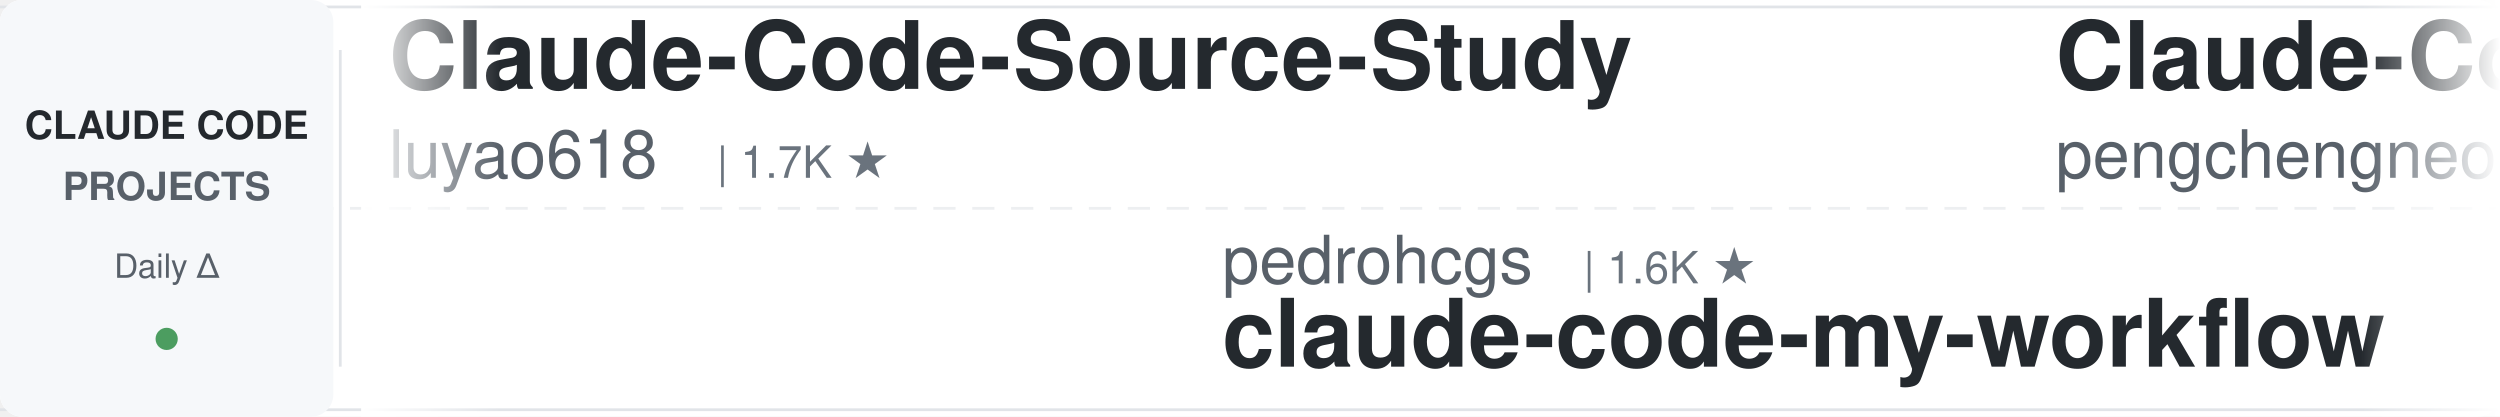
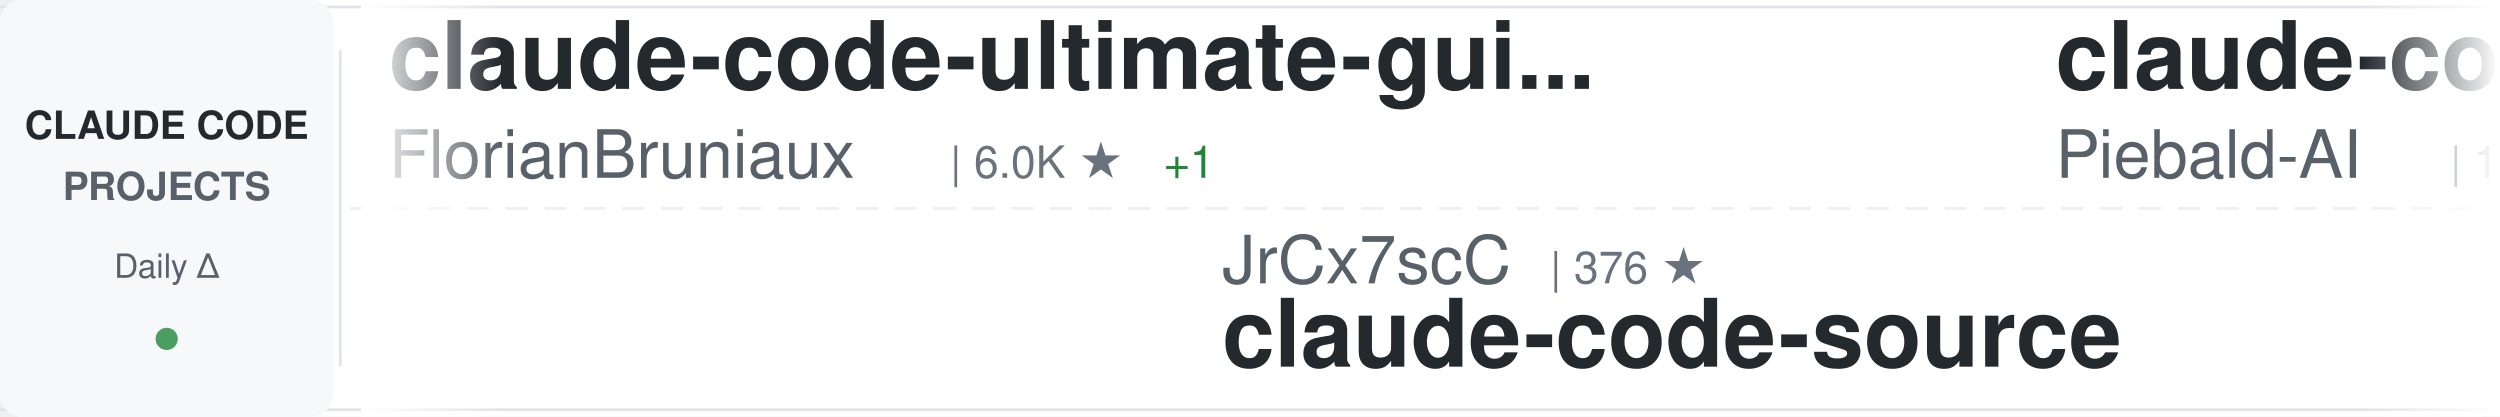
<svg xmlns="http://www.w3.org/2000/svg" width="900" height="150">
  <defs>
    <linearGradient id="awesomeLeftFade" x1="0%" y1="0%" x2="100%" y2="0%">
      <stop offset="0%" style="stop-color:#ffffff;stop-opacity:1" />
      <stop offset="100%" style="stop-color:#ffffff;stop-opacity:0" />
    </linearGradient>
    <linearGradient id="awesomeRightFade" x1="0%" y1="0%" x2="100%" y2="0%">
      <stop offset="0%" style="stop-color:#ffffff;stop-opacity:0" />
      <stop offset="100%" style="stop-color:#ffffff;stop-opacity:1" />
    </linearGradient>
  </defs>
  <rect width="900" height="150" fill="#ffffff" rx="8" />
  <rect x="0" y="2" width="900" height="1" fill="#e1e4e8" />
  <rect x="0" y="147" width="900" height="1" fill="#e1e4e8" />
  <line x1="0" y1="75" x2="900" y2="75" stroke="#e1e4e8" stroke-width="1" stroke-dasharray="8 6" opacity="0.6" />
  <rect x="0" y="0" width="120" height="150" fill="#f6f8fa" rx="8" />
  <text x="60" y="50" font-family="-apple-system, BlinkMacSystemFont, 'Segoe UI', Helvetica, Arial, sans-serif" font-size="14" font-weight="600" fill="#24292e" text-anchor="middle">CLAUDE CODE</text>
  <text x="60" y="72" font-family="-apple-system, BlinkMacSystemFont, 'Segoe UI', Helvetica, Arial, sans-serif" font-size="14" font-weight="600" fill="#586069" text-anchor="middle">PROJECTS</text>
  <text x="60" y="100" font-family="-apple-system, BlinkMacSystemFont, 'Segoe UI', Helvetica, Arial, sans-serif" font-size="12" font-weight="500" fill="#586069" text-anchor="middle">Daily Δ</text>
  <circle cx="60" cy="122" r="4" fill="#22863a" opacity="0.8" />
  <rect x="122" y="18" width="1" height="114" fill="#e1e4e8" />
  <clipPath id="awesomeTickerClip">
    <rect x="130" y="0" width="770" height="150" />
  </clipPath>
  <g clip-path="url(#awesomeTickerClip)">
    <g id="awesomeTickerItems">
      <animateTransform attributeName="transform" attributeType="XML" type="translate" from="0 0" to="-3000 0" dur="54s" repeatCount="indefinite" />
      <g transform="translate(0, 0)">
-         <text x="140" y="32" font-family="-apple-system, BlinkMacSystemFont, 'Segoe UI', Helvetica, Arial, sans-serif" font-size="34" font-weight="600" fill="#24292e">Claude-Code-Source-Study</text>
-         <text x="140" y="64" font-family="-apple-system, BlinkMacSystemFont, 'Segoe UI', Helvetica, Arial, sans-serif" font-size="24" font-weight="400" fill="#586069">luyao618</text>
-         <text x="258" y="64" font-family="-apple-system, BlinkMacSystemFont, 'Segoe UI', Helvetica, Arial, sans-serif" font-size="16" font-weight="500" fill="#6a737d">| 1.7K ★</text>
+         <text x="140" y="32" font-family="-apple-system, BlinkMacSystemFont, 'Segoe UI', Helvetica, Arial, sans-serif" font-size="34" font-weight="600" fill="#24292e">claude-code-ultimate-gui...</text>
+         <text x="140" y="64" font-family="-apple-system, BlinkMacSystemFont, 'Segoe UI', Helvetica, Arial, sans-serif" font-size="24" font-weight="400" fill="#586069">FlorianBruniaux</text>
+         <text x="342" y="64" font-family="-apple-system, BlinkMacSystemFont, 'Segoe UI', Helvetica, Arial, sans-serif" font-size="16" font-weight="500" fill="#6a737d">| 6.0K ★</text>
+         <text x="419" y="64" font-family="-apple-system, BlinkMacSystemFont, 'Segoe UI', Helvetica, Arial, sans-serif" font-size="16" font-weight="500" fill="#22863a"> +1</text>
      </g>
      <g transform="translate(300, 0)">
+         <text x="140" y="102" font-family="-apple-system, BlinkMacSystemFont, 'Segoe UI', Helvetica, Arial, sans-serif" font-size="24" font-weight="400" fill="#586069">JrCx7scC</text>
+         <text x="258" y="102" font-family="-apple-system, BlinkMacSystemFont, 'Segoe UI', Helvetica, Arial, sans-serif" font-size="16" font-weight="500" fill="#6a737d">| 376 ★</text>
+         <text x="140" y="132" font-family="-apple-system, BlinkMacSystemFont, 'Segoe UI', Helvetica, Arial, sans-serif" font-size="34" font-weight="600" fill="#24292e">claude-code-source</text>
+       </g>
+       <g transform="translate(600, 0)">
+         <text x="140" y="32" font-family="-apple-system, BlinkMacSystemFont, 'Segoe UI', Helvetica, Arial, sans-serif" font-size="34" font-weight="600" fill="#24292e">claude-code-system-promp...</text>
+         <text x="140" y="64" font-family="-apple-system, BlinkMacSystemFont, 'Segoe UI', Helvetica, Arial, sans-serif" font-size="24" font-weight="400" fill="#586069">Piebald-AI</text>
+         <text x="282" y="64" font-family="-apple-system, BlinkMacSystemFont, 'Segoe UI', Helvetica, Arial, sans-serif" font-size="16" font-weight="500" fill="#6a737d">| 12.6K ★</text>
+         <text x="368" y="64" font-family="-apple-system, BlinkMacSystemFont, 'Segoe UI', Helvetica, Arial, sans-serif" font-size="16" font-weight="500" fill="#22863a"> +2</text>
+       </g>
+       <g transform="translate(900, 0)">
+         <text x="140" y="102" font-family="-apple-system, BlinkMacSystemFont, 'Segoe UI', Helvetica, Arial, sans-serif" font-size="24" font-weight="400" fill="#586069">anthropics</text>
+         <text x="282" y="102" font-family="-apple-system, BlinkMacSystemFont, 'Segoe UI', Helvetica, Arial, sans-serif" font-size="16" font-weight="500" fill="#6a737d">| 978 ★</text>
+         <text x="140" y="132" font-family="-apple-system, BlinkMacSystemFont, 'Segoe UI', Helvetica, Arial, sans-serif" font-size="34" font-weight="600" fill="#24292e">claude-code-base-action</text>
+       </g>
+       <g transform="translate(1200, 0)">
+         <text x="140" y="32" font-family="-apple-system, BlinkMacSystemFont, 'Segoe UI', Helvetica, Arial, sans-serif" font-size="34" font-weight="600" fill="#24292e">claude_codex_bridge</text>
+         <text x="140" y="64" font-family="-apple-system, BlinkMacSystemFont, 'Segoe UI', Helvetica, Arial, sans-serif" font-size="24" font-weight="400" fill="#586069">SeemSeam</text>
+         <text x="258" y="64" font-family="-apple-system, BlinkMacSystemFont, 'Segoe UI', Helvetica, Arial, sans-serif" font-size="16" font-weight="500" fill="#6a737d">| 3.5K ★</text>
+         <text x="335" y="64" font-family="-apple-system, BlinkMacSystemFont, 'Segoe UI', Helvetica, Arial, sans-serif" font-size="16" font-weight="500" fill="#22863a"> +1</text>
+       </g>
+       <g transform="translate(1500, 0)">
+         <text x="140" y="102" font-family="-apple-system, BlinkMacSystemFont, 'Segoe UI', Helvetica, Arial, sans-serif" font-size="24" font-weight="400" fill="#586069">ChinaSiro</text>
+         <text x="270" y="102" font-family="-apple-system, BlinkMacSystemFont, 'Segoe UI', Helvetica, Arial, sans-serif" font-size="16" font-weight="500" fill="#6a737d">| 9.7K ★</text>
+         <text x="347" y="102" font-family="-apple-system, BlinkMacSystemFont, 'Segoe UI', Helvetica, Arial, sans-serif" font-size="16" font-weight="500" fill="#cb2431"> -1</text>
+         <text x="140" y="132" font-family="-apple-system, BlinkMacSystemFont, 'Segoe UI', Helvetica, Arial, sans-serif" font-size="34" font-weight="600" fill="#24292e">claude-code-sourcemap</text>
+       </g>
+       <g transform="translate(1800, 0)">
+         <text x="140" y="32" font-family="-apple-system, BlinkMacSystemFont, 'Segoe UI', Helvetica, Arial, sans-serif" font-size="34" font-weight="600" fill="#24292e">my-claude-code-setup</text>
+         <text x="140" y="64" font-family="-apple-system, BlinkMacSystemFont, 'Segoe UI', Helvetica, Arial, sans-serif" font-size="24" font-weight="400" fill="#586069">centminmod</text>
+         <text x="282" y="64" font-family="-apple-system, BlinkMacSystemFont, 'Segoe UI', Helvetica, Arial, sans-serif" font-size="16" font-weight="500" fill="#6a737d">| 2.6K ★</text>
+         <text x="359" y="64" font-family="-apple-system, BlinkMacSystemFont, 'Segoe UI', Helvetica, Arial, sans-serif" font-size="16" font-weight="500" fill="#22863a"> +1</text>
+       </g>
+       <g transform="translate(2100, 0)">
        <text x="140" y="102" font-family="-apple-system, BlinkMacSystemFont, 'Segoe UI', Helvetica, Arial, sans-serif" font-size="24" font-weight="400" fill="#586069">pedrohcgs</text>
        <text x="270" y="102" font-family="-apple-system, BlinkMacSystemFont, 'Segoe UI', Helvetica, Arial, sans-serif" font-size="16" font-weight="500" fill="#6a737d">| 1.6K ★</text>
+         <text x="347" y="102" font-family="-apple-system, BlinkMacSystemFont, 'Segoe UI', Helvetica, Arial, sans-serif" font-size="16" font-weight="500" fill="#22863a"> +1</text>
        <text x="140" y="132" font-family="-apple-system, BlinkMacSystemFont, 'Segoe UI', Helvetica, Arial, sans-serif" font-size="34" font-weight="600" fill="#24292e">claude-code-my-workflow</text>
      </g>
-       <g transform="translate(600, 0)">
-         <text x="140" y="32" font-family="-apple-system, BlinkMacSystemFont, 'Segoe UI', Helvetica, Arial, sans-serif" font-size="34" font-weight="600" fill="#24292e">Claude-Code</text>
-         <text x="140" y="64" font-family="-apple-system, BlinkMacSystemFont, 'Segoe UI', Helvetica, Arial, sans-serif" font-size="24" font-weight="400" fill="#586069">pengchengneo</text>
-         <text x="306" y="64" font-family="-apple-system, BlinkMacSystemFont, 'Segoe UI', Helvetica, Arial, sans-serif" font-size="16" font-weight="500" fill="#6a737d">| 1.8K ★</text>
-         <text x="383" y="64" font-family="-apple-system, BlinkMacSystemFont, 'Segoe UI', Helvetica, Arial, sans-serif" font-size="16" font-weight="500" fill="#22863a"> +1</text>
-       </g>
-       <g transform="translate(900, 0)">
-         <text x="140" y="102" font-family="-apple-system, BlinkMacSystemFont, 'Segoe UI', Helvetica, Arial, sans-serif" font-size="24" font-weight="400" fill="#586069">LING71671</text>
-         <text x="270" y="102" font-family="-apple-system, BlinkMacSystemFont, 'Segoe UI', Helvetica, Arial, sans-serif" font-size="16" font-weight="500" fill="#6a737d">| 949 ★</text>
-         <text x="140" y="132" font-family="-apple-system, BlinkMacSystemFont, 'Segoe UI', Helvetica, Arial, sans-serif" font-size="34" font-weight="600" fill="#24292e">Open-ClaudeCode</text>
-       </g>
-       <g transform="translate(1200, 0)">
-         <text x="140" y="32" font-family="-apple-system, BlinkMacSystemFont, 'Segoe UI', Helvetica, Arial, sans-serif" font-size="34" font-weight="600" fill="#24292e">Claude-Code</text>
-         <text x="140" y="64" font-family="-apple-system, BlinkMacSystemFont, 'Segoe UI', Helvetica, Arial, sans-serif" font-size="24" font-weight="400" fill="#586069">OrcaWhisper</text>
-         <text x="294" y="64" font-family="-apple-system, BlinkMacSystemFont, 'Segoe UI', Helvetica, Arial, sans-serif" font-size="16" font-weight="500" fill="#6a737d">| 96 ★</text>
-       </g>
-       <g transform="translate(1500, 0)">
-         <text x="140" y="102" font-family="-apple-system, BlinkMacSystemFont, 'Segoe UI', Helvetica, Arial, sans-serif" font-size="24" font-weight="400" fill="#586069">krusemediallc</text>
-         <text x="318" y="102" font-family="-apple-system, BlinkMacSystemFont, 'Segoe UI', Helvetica, Arial, sans-serif" font-size="16" font-weight="500" fill="#6a737d">| 1.5K ★</text>
-         <text x="395" y="102" font-family="-apple-system, BlinkMacSystemFont, 'Segoe UI', Helvetica, Arial, sans-serif" font-size="16" font-weight="500" fill="#22863a"> +1</text>
-         <text x="140" y="132" font-family="-apple-system, BlinkMacSystemFont, 'Segoe UI', Helvetica, Arial, sans-serif" font-size="34" font-weight="600" fill="#24292e">arcads-claude-code</text>
-       </g>
-       <g transform="translate(1800, 0)">
-         <text x="140" y="32" font-family="-apple-system, BlinkMacSystemFont, 'Segoe UI', Helvetica, Arial, sans-serif" font-size="34" font-weight="600" fill="#24292e">claude-code-source-code</text>
-         <text x="140" y="64" font-family="-apple-system, BlinkMacSystemFont, 'Segoe UI', Helvetica, Arial, sans-serif" font-size="24" font-weight="400" fill="#586069">777genius</text>
-         <text x="270" y="64" font-family="-apple-system, BlinkMacSystemFont, 'Segoe UI', Helvetica, Arial, sans-serif" font-size="16" font-weight="500" fill="#6a737d">| 931 ★</text>
-       </g>
-       <g transform="translate(2100, 0)">
-         <text x="140" y="102" font-family="-apple-system, BlinkMacSystemFont, 'Segoe UI', Helvetica, Arial, sans-serif" font-size="24" font-weight="400" fill="#586069">shareAI-lab</text>
-         <text x="294" y="102" font-family="-apple-system, BlinkMacSystemFont, 'Segoe UI', Helvetica, Arial, sans-serif" font-size="16" font-weight="500" fill="#6a737d">| 76.6K ★</text>
-         <text x="380" y="102" font-family="-apple-system, BlinkMacSystemFont, 'Segoe UI', Helvetica, Arial, sans-serif" font-size="16" font-weight="500" fill="#22863a"> +23</text>
-         <text x="140" y="132" font-family="-apple-system, BlinkMacSystemFont, 'Segoe UI', Helvetica, Arial, sans-serif" font-size="34" font-weight="600" fill="#24292e">learn-claude-code</text>
-       </g>
      <g transform="translate(2400, 0)">
-         <text x="140" y="32" font-family="-apple-system, BlinkMacSystemFont, 'Segoe UI', Helvetica, Arial, sans-serif" font-size="34" font-weight="600" fill="#24292e">claude-code-router</text>
-         <text x="140" y="64" font-family="-apple-system, BlinkMacSystemFont, 'Segoe UI', Helvetica, Arial, sans-serif" font-size="24" font-weight="400" fill="#586069">musistudio</text>
-         <text x="282" y="64" font-family="-apple-system, BlinkMacSystemFont, 'Segoe UI', Helvetica, Arial, sans-serif" font-size="16" font-weight="500" fill="#6a737d">| 37.2K ★</text>
-         <text x="368" y="64" font-family="-apple-system, BlinkMacSystemFont, 'Segoe UI', Helvetica, Arial, sans-serif" font-size="16" font-weight="500" fill="#22863a"> +3</text>
+         <text x="140" y="32" font-family="-apple-system, BlinkMacSystemFont, 'Segoe UI', Helvetica, Arial, sans-serif" font-size="34" font-weight="600" fill="#24292e">everything-claude-code-z...</text>
+         <text x="140" y="64" font-family="-apple-system, BlinkMacSystemFont, 'Segoe UI', Helvetica, Arial, sans-serif" font-size="24" font-weight="400" fill="#586069">xu-xiang</text>
+         <text x="258" y="64" font-family="-apple-system, BlinkMacSystemFont, 'Segoe UI', Helvetica, Arial, sans-serif" font-size="16" font-weight="500" fill="#6a737d">| 1.9K ★</text>
      </g>
      <g transform="translate(2700, 0)">
-         <text x="140" y="102" font-family="-apple-system, BlinkMacSystemFont, 'Segoe UI', Helvetica, Arial, sans-serif" font-size="24" font-weight="400" fill="#586069">davila7</text>
-         <text x="246" y="102" font-family="-apple-system, BlinkMacSystemFont, 'Segoe UI', Helvetica, Arial, sans-serif" font-size="16" font-weight="500" fill="#6a737d">| 30.7K ★</text>
-         <text x="332" y="102" font-family="-apple-system, BlinkMacSystemFont, 'Segoe UI', Helvetica, Arial, sans-serif" font-size="16" font-weight="500" fill="#22863a"> +21</text>
-         <text x="140" y="132" font-family="-apple-system, BlinkMacSystemFont, 'Segoe UI', Helvetica, Arial, sans-serif" font-size="34" font-weight="600" fill="#24292e">claude-code-templates</text>
+         <text x="140" y="102" font-family="-apple-system, BlinkMacSystemFont, 'Segoe UI', Helvetica, Arial, sans-serif" font-size="24" font-weight="400" fill="#586069">disler</text>
+         <text x="234" y="102" font-family="-apple-system, BlinkMacSystemFont, 'Segoe UI', Helvetica, Arial, sans-serif" font-size="16" font-weight="500" fill="#6a737d">| 3.9K ★</text>
+         <text x="140" y="132" font-family="-apple-system, BlinkMacSystemFont, 'Segoe UI', Helvetica, Arial, sans-serif" font-size="34" font-weight="600" fill="#24292e">claude-code-hooks-master...</text>
      </g>
      <g transform="translate(3000, 0)">
-         <text x="140" y="32" font-family="-apple-system, BlinkMacSystemFont, 'Segoe UI', Helvetica, Arial, sans-serif" font-size="34" font-weight="600" fill="#24292e">Claude-Code-Source-Study</text>
-         <text x="140" y="64" font-family="-apple-system, BlinkMacSystemFont, 'Segoe UI', Helvetica, Arial, sans-serif" font-size="24" font-weight="400" fill="#586069">luyao618</text>
-         <text x="258" y="64" font-family="-apple-system, BlinkMacSystemFont, 'Segoe UI', Helvetica, Arial, sans-serif" font-size="16" font-weight="500" fill="#6a737d">| 1.7K ★</text>
+         <text x="140" y="32" font-family="-apple-system, BlinkMacSystemFont, 'Segoe UI', Helvetica, Arial, sans-serif" font-size="34" font-weight="600" fill="#24292e">claude-code-ultimate-gui...</text>
+         <text x="140" y="64" font-family="-apple-system, BlinkMacSystemFont, 'Segoe UI', Helvetica, Arial, sans-serif" font-size="24" font-weight="400" fill="#586069">FlorianBruniaux</text>
+         <text x="342" y="64" font-family="-apple-system, BlinkMacSystemFont, 'Segoe UI', Helvetica, Arial, sans-serif" font-size="16" font-weight="500" fill="#6a737d">| 6.0K ★</text>
+         <text x="419" y="64" font-family="-apple-system, BlinkMacSystemFont, 'Segoe UI', Helvetica, Arial, sans-serif" font-size="16" font-weight="500" fill="#22863a"> +1</text>
      </g>
      <g transform="translate(3300, 0)">
-         <text x="140" y="102" font-family="-apple-system, BlinkMacSystemFont, 'Segoe UI', Helvetica, Arial, sans-serif" font-size="24" font-weight="400" fill="#586069">pedrohcgs</text>
-         <text x="270" y="102" font-family="-apple-system, BlinkMacSystemFont, 'Segoe UI', Helvetica, Arial, sans-serif" font-size="16" font-weight="500" fill="#6a737d">| 1.6K ★</text>
-         <text x="140" y="132" font-family="-apple-system, BlinkMacSystemFont, 'Segoe UI', Helvetica, Arial, sans-serif" font-size="34" font-weight="600" fill="#24292e">claude-code-my-workflow</text>
+         <text x="140" y="102" font-family="-apple-system, BlinkMacSystemFont, 'Segoe UI', Helvetica, Arial, sans-serif" font-size="24" font-weight="400" fill="#586069">JrCx7scC</text>
+         <text x="258" y="102" font-family="-apple-system, BlinkMacSystemFont, 'Segoe UI', Helvetica, Arial, sans-serif" font-size="16" font-weight="500" fill="#6a737d">| 376 ★</text>
+         <text x="140" y="132" font-family="-apple-system, BlinkMacSystemFont, 'Segoe UI', Helvetica, Arial, sans-serif" font-size="34" font-weight="600" fill="#24292e">claude-code-source</text>
      </g>
      <g transform="translate(3600, 0)">
-         <text x="140" y="32" font-family="-apple-system, BlinkMacSystemFont, 'Segoe UI', Helvetica, Arial, sans-serif" font-size="34" font-weight="600" fill="#24292e">Claude-Code</text>
-         <text x="140" y="64" font-family="-apple-system, BlinkMacSystemFont, 'Segoe UI', Helvetica, Arial, sans-serif" font-size="24" font-weight="400" fill="#586069">pengchengneo</text>
-         <text x="306" y="64" font-family="-apple-system, BlinkMacSystemFont, 'Segoe UI', Helvetica, Arial, sans-serif" font-size="16" font-weight="500" fill="#6a737d">| 1.8K ★</text>
-         <text x="383" y="64" font-family="-apple-system, BlinkMacSystemFont, 'Segoe UI', Helvetica, Arial, sans-serif" font-size="16" font-weight="500" fill="#22863a"> +1</text>
+         <text x="140" y="32" font-family="-apple-system, BlinkMacSystemFont, 'Segoe UI', Helvetica, Arial, sans-serif" font-size="34" font-weight="600" fill="#24292e">claude-code-system-promp...</text>
+         <text x="140" y="64" font-family="-apple-system, BlinkMacSystemFont, 'Segoe UI', Helvetica, Arial, sans-serif" font-size="24" font-weight="400" fill="#586069">Piebald-AI</text>
+         <text x="282" y="64" font-family="-apple-system, BlinkMacSystemFont, 'Segoe UI', Helvetica, Arial, sans-serif" font-size="16" font-weight="500" fill="#6a737d">| 12.6K ★</text>
+         <text x="368" y="64" font-family="-apple-system, BlinkMacSystemFont, 'Segoe UI', Helvetica, Arial, sans-serif" font-size="16" font-weight="500" fill="#22863a"> +2</text>
      </g>
      <g transform="translate(3900, 0)">
-         <text x="140" y="102" font-family="-apple-system, BlinkMacSystemFont, 'Segoe UI', Helvetica, Arial, sans-serif" font-size="24" font-weight="400" fill="#586069">LING71671</text>
-         <text x="270" y="102" font-family="-apple-system, BlinkMacSystemFont, 'Segoe UI', Helvetica, Arial, sans-serif" font-size="16" font-weight="500" fill="#6a737d">| 949 ★</text>
-         <text x="140" y="132" font-family="-apple-system, BlinkMacSystemFont, 'Segoe UI', Helvetica, Arial, sans-serif" font-size="34" font-weight="600" fill="#24292e">Open-ClaudeCode</text>
+         <text x="140" y="102" font-family="-apple-system, BlinkMacSystemFont, 'Segoe UI', Helvetica, Arial, sans-serif" font-size="24" font-weight="400" fill="#586069">anthropics</text>
+         <text x="282" y="102" font-family="-apple-system, BlinkMacSystemFont, 'Segoe UI', Helvetica, Arial, sans-serif" font-size="16" font-weight="500" fill="#6a737d">| 978 ★</text>
+         <text x="140" y="132" font-family="-apple-system, BlinkMacSystemFont, 'Segoe UI', Helvetica, Arial, sans-serif" font-size="34" font-weight="600" fill="#24292e">claude-code-base-action</text>
      </g>
    </g>
  </g>
  <rect x="130" y="0" width="50" height="150" fill="url(#awesomeLeftFade)" />
  <rect x="850" y="0" width="50" height="150" fill="url(#awesomeRightFade)" />
</svg>
